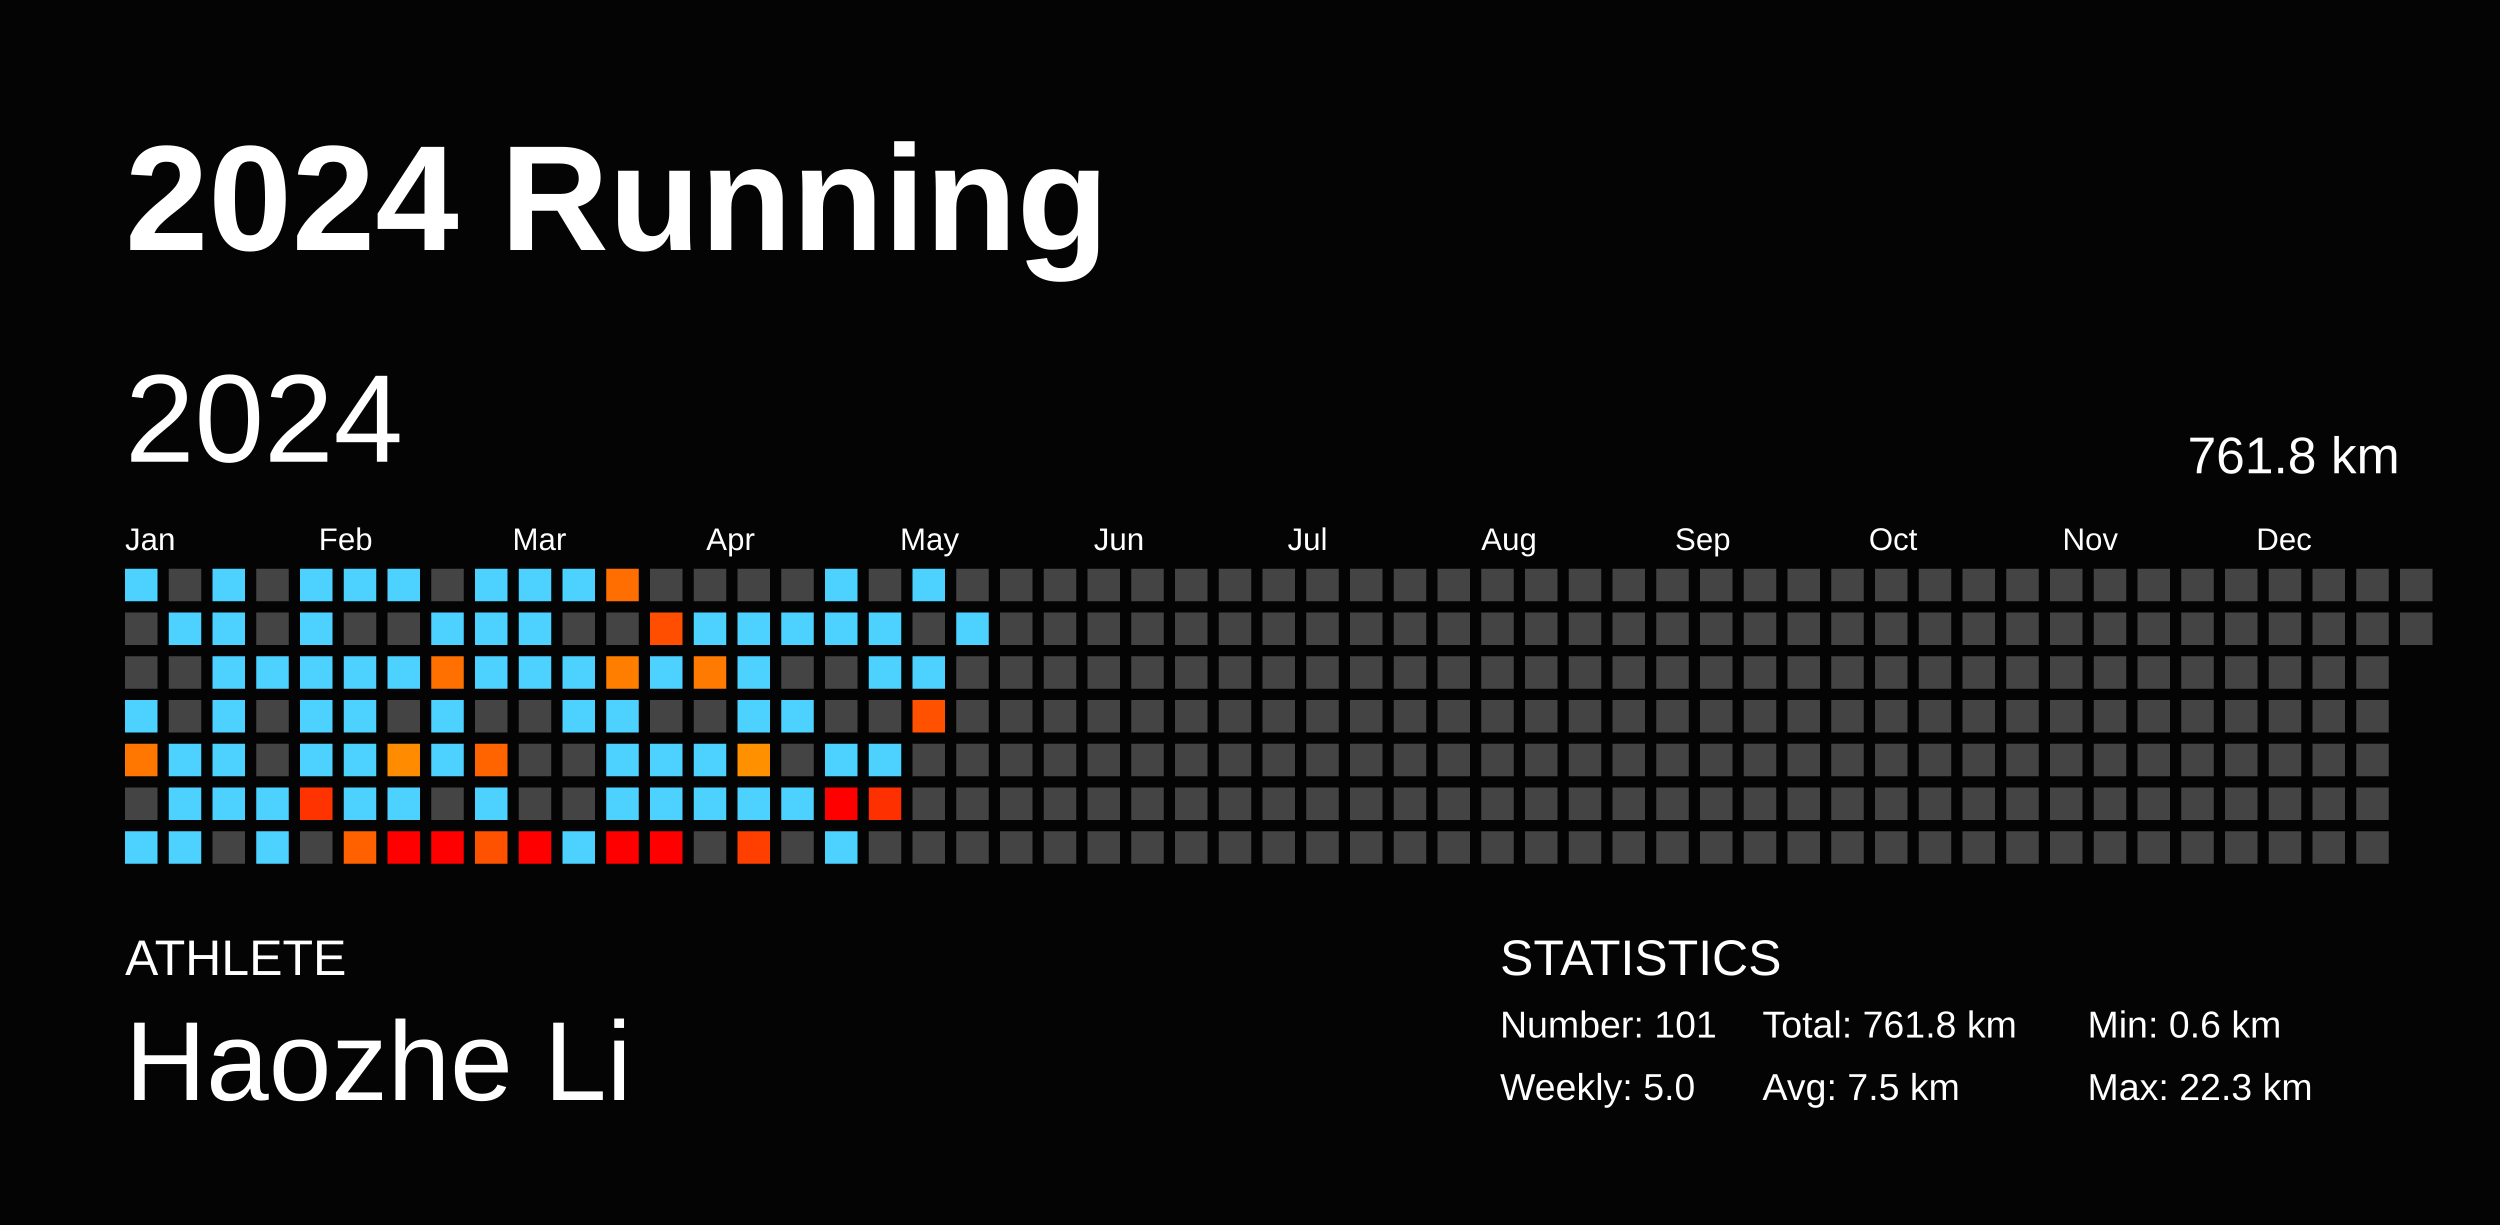
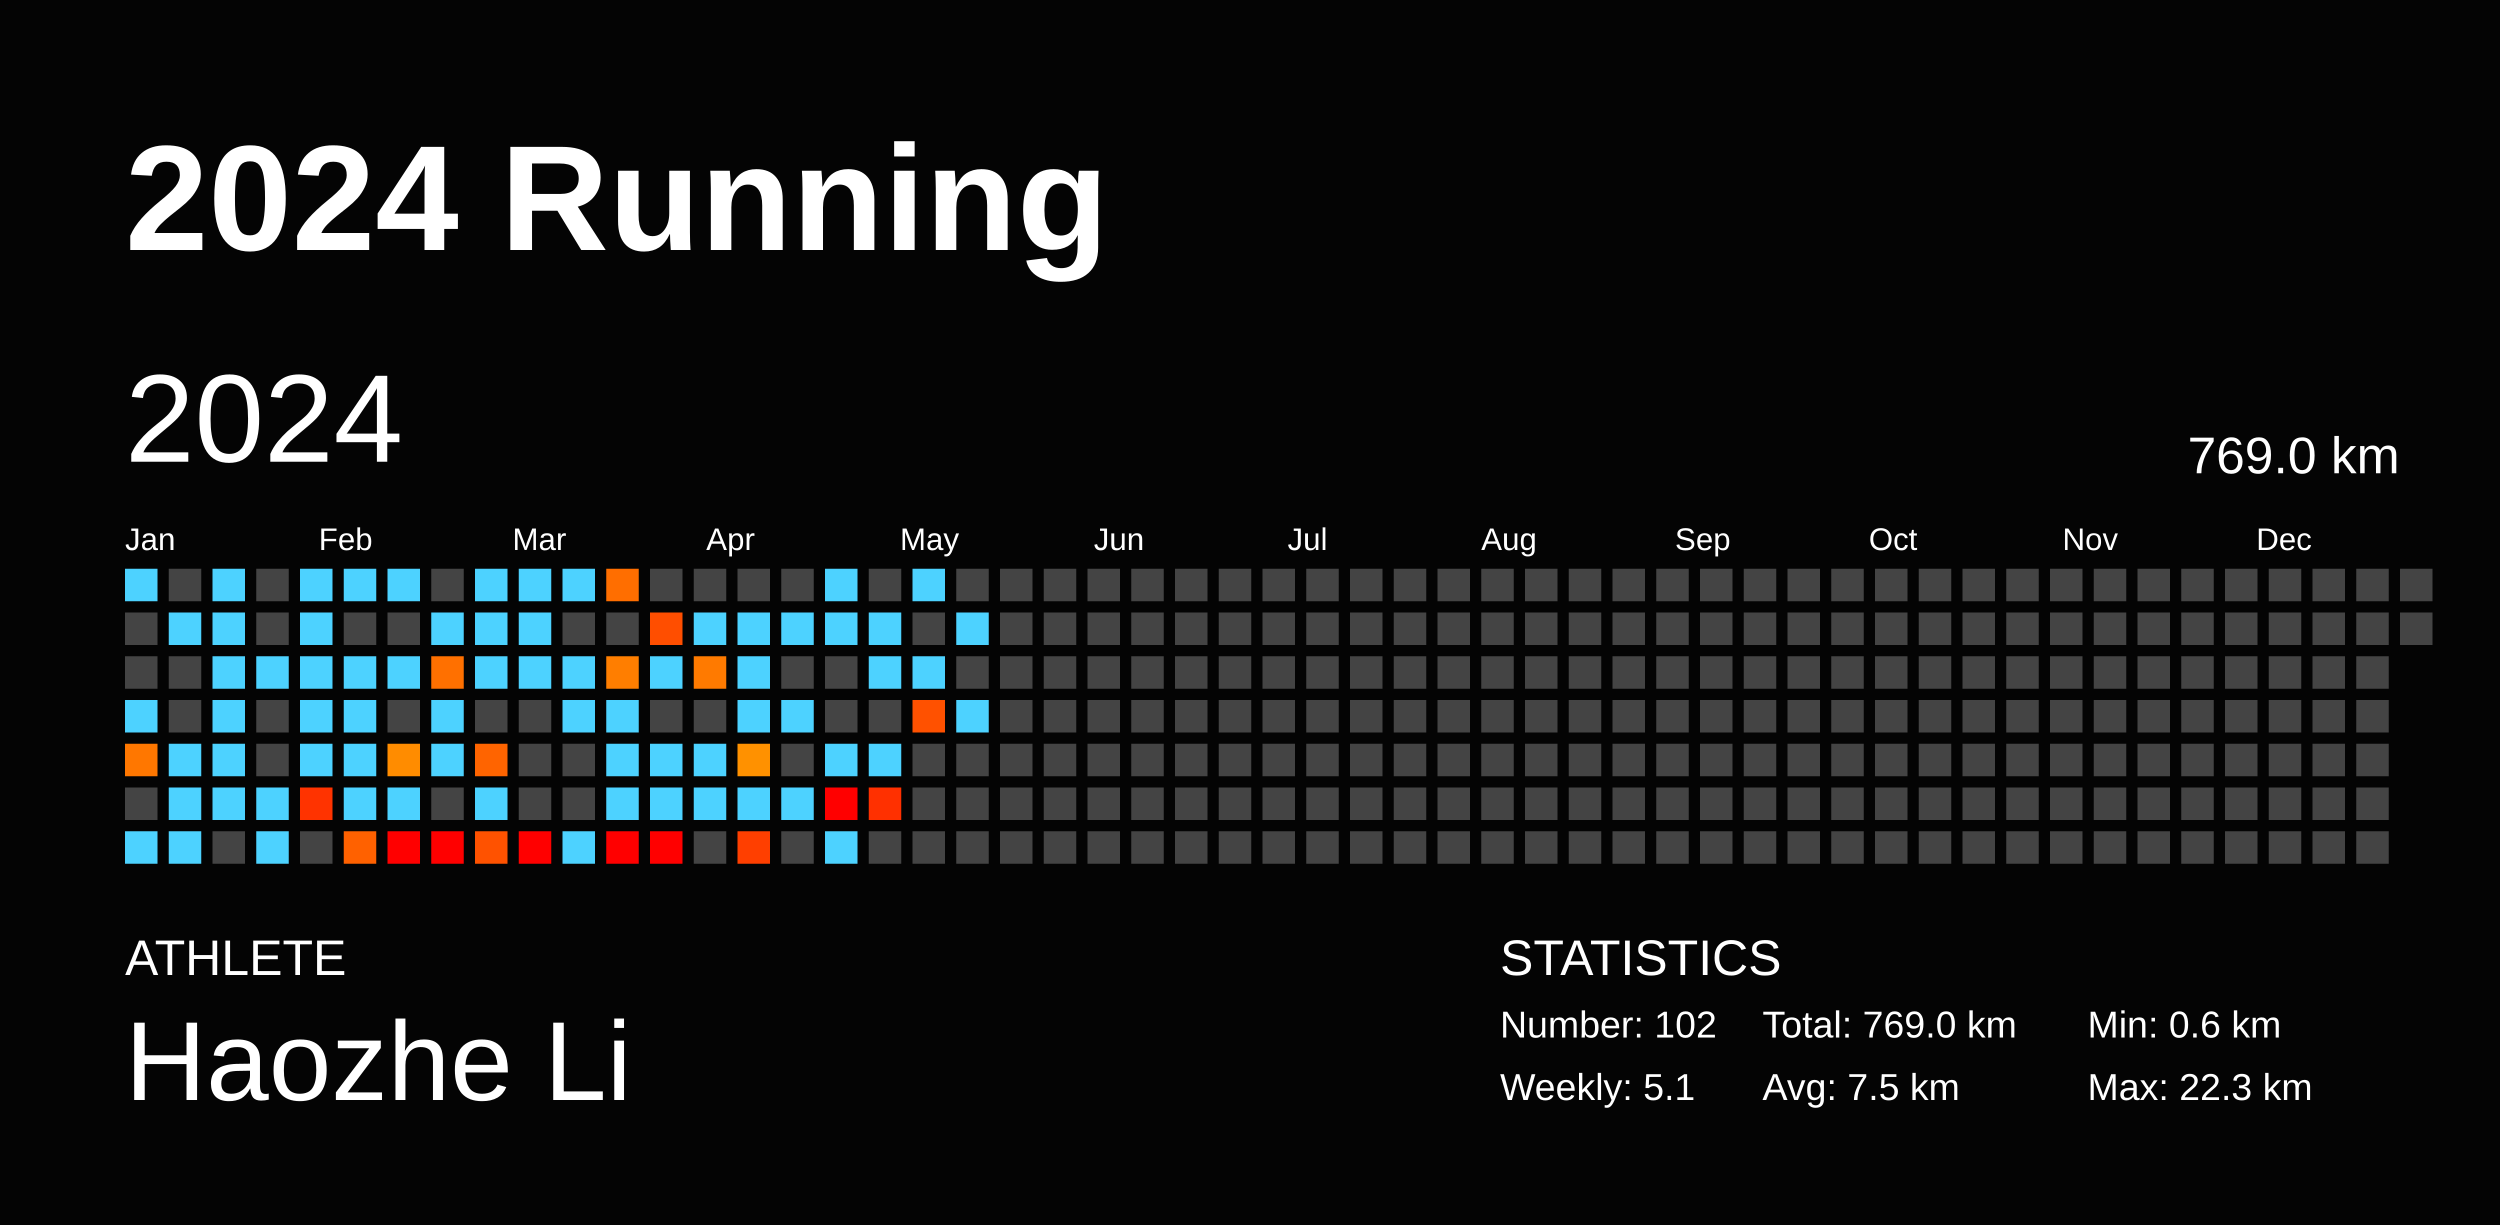
<svg xmlns="http://www.w3.org/2000/svg" baseProfile="full" height="98mm" version="1.1" viewBox="0,0,200,98" width="200mm">
  <defs />
  <rect fill="#040404" height="98" width="200" x="0" y="0" />
  <text fill="#FFFFFF" style="font-size:12px; font-family:Arial; font-weight:bold;" x="10" y="20">2024 Running</text>
  <text fill="#FFFFFF" style="font-size:4px; font-family:Arial" x="10" y="78">ATHLETE</text>
  <text fill="#FFFFFF" style="font-size:9px; font-family:Arial" x="10" y="88">Haozhe Li</text>
  <text fill="#FFFFFF" style="font-size:4px; font-family:Arial" x="120" y="78">STATISTICS</text>
-   <text fill="#FFFFFF" style="font-size:3px; font-family:Arial" x="120" y="83">Number: 101</text>
-   <text fill="#FFFFFF" style="font-size:3px; font-family:Arial" x="120" y="88">Weekly: 5.0</text>
-   <text fill="#FFFFFF" style="font-size:3px; font-family:Arial" x="141" y="83">Total: 761.8 km</text>
+   <text fill="#FFFFFF" style="font-size:3px; font-family:Arial" x="120" y="83">Number: 102</text>
+   <text fill="#FFFFFF" style="font-size:3px; font-family:Arial" x="120" y="88">Weekly: 5.1</text>
+   <text fill="#FFFFFF" style="font-size:3px; font-family:Arial" x="141" y="83">Total: 769.0 km</text>
  <text fill="#FFFFFF" style="font-size:3px; font-family:Arial" x="141" y="88">Avg: 7.5 km</text>
  <text fill="#FFFFFF" style="font-size:3px; font-family:Arial" x="167" y="83">Min: 0.6 km</text>
  <text fill="#FFFFFF" style="font-size:3px; font-family:Arial" x="167" y="88">Max: 22.3 km</text>
  <text dominant-baseline="hanging" fill="#FFFFFF" style="font-size:10.0px; font-family:Arial;" x="10" y="30">2024</text>
-   <text dominant-baseline="hanging" fill="#FFFFFF" style="font-size:4.125px; font-family:Arial;" x="175" y="35">761.8 km</text>
+   <text dominant-baseline="hanging" fill="#FFFFFF" style="font-size:4.125px; font-family:Arial;" x="175" y="35">769.0 km</text>
  <text fill="#FFFFFF" style="font-size:2.5px; font-family:Arial" x="10.0" y="44">Jan</text>
  <text fill="#FFFFFF" style="font-size:2.5px; font-family:Arial" x="25.5" y="44">Feb</text>
  <text fill="#FFFFFF" style="font-size:2.5px; font-family:Arial" x="41.0" y="44">Mar</text>
  <text fill="#FFFFFF" style="font-size:2.5px; font-family:Arial" x="56.5" y="44">Apr</text>
  <text fill="#FFFFFF" style="font-size:2.5px; font-family:Arial" x="72.0" y="44">May</text>
  <text fill="#FFFFFF" style="font-size:2.5px; font-family:Arial" x="87.5" y="44">Jun</text>
  <text fill="#FFFFFF" style="font-size:2.5px; font-family:Arial" x="103.0" y="44">Jul</text>
  <text fill="#FFFFFF" style="font-size:2.5px; font-family:Arial" x="118.5" y="44">Aug</text>
  <text fill="#FFFFFF" style="font-size:2.5px; font-family:Arial" x="134.0" y="44">Sep</text>
  <text fill="#FFFFFF" style="font-size:2.5px; font-family:Arial" x="149.5" y="44">Oct</text>
  <text fill="#FFFFFF" style="font-size:2.5px; font-family:Arial" x="165.0" y="44">Nov</text>
  <text fill="#FFFFFF" style="font-size:2.5px; font-family:Arial" x="180.5" y="44">Dec</text>
  <rect fill="#4dd2ff" height="2.6" width="2.6" x="10.0" y="45.5" />
  <rect fill="#444444" height="2.6" width="2.6" x="10.0" y="49.0" />
  <rect fill="#444444" height="2.6" width="2.6" x="10.0" y="52.5" />
  <rect fill="#4dd2ff" height="2.6" width="2.6" x="10.0" y="56.0" />
  <rect fill="#ff7700" height="2.6" width="2.6" x="10.0" y="59.5" />
  <rect fill="#444444" height="2.6" width="2.6" x="10.0" y="63.0" />
  <rect fill="#4dd2ff" height="2.6" width="2.6" x="10.0" y="66.5" />
  <rect fill="#444444" height="2.6" width="2.6" x="13.5" y="45.5" />
  <rect fill="#4dd2ff" height="2.6" width="2.6" x="13.5" y="49.0" />
  <rect fill="#444444" height="2.6" width="2.6" x="13.5" y="52.5" />
  <rect fill="#444444" height="2.6" width="2.6" x="13.5" y="56.0" />
  <rect fill="#4dd2ff" height="2.6" width="2.6" x="13.5" y="59.5" />
  <rect fill="#4dd2ff" height="2.6" width="2.6" x="13.5" y="63.0" />
  <rect fill="#4dd2ff" height="2.6" width="2.6" x="13.5" y="66.5" />
  <rect fill="#4dd2ff" height="2.6" width="2.6" x="17.0" y="45.5" />
  <rect fill="#4dd2ff" height="2.6" width="2.6" x="17.0" y="49.0" />
  <rect fill="#4dd2ff" height="2.6" width="2.6" x="17.0" y="52.5" />
  <rect fill="#4dd2ff" height="2.6" width="2.6" x="17.0" y="56.0" />
  <rect fill="#4dd2ff" height="2.6" width="2.6" x="17.0" y="59.5" />
  <rect fill="#4dd2ff" height="2.6" width="2.6" x="17.0" y="63.0" />
  <rect fill="#444444" height="2.6" width="2.6" x="17.0" y="66.5" />
  <rect fill="#444444" height="2.6" width="2.6" x="20.5" y="45.5" />
  <rect fill="#444444" height="2.6" width="2.6" x="20.5" y="49.0" />
  <rect fill="#4dd2ff" height="2.6" width="2.6" x="20.5" y="52.5" />
  <rect fill="#444444" height="2.6" width="2.6" x="20.5" y="56.0" />
  <rect fill="#444444" height="2.6" width="2.6" x="20.5" y="59.5" />
  <rect fill="#4dd2ff" height="2.6" width="2.6" x="20.5" y="63.0" />
  <rect fill="#4dd2ff" height="2.6" width="2.6" x="20.5" y="66.5" />
  <rect fill="#4dd2ff" height="2.6" width="2.6" x="24.0" y="45.5" />
  <rect fill="#4dd2ff" height="2.6" width="2.6" x="24.0" y="49.0" />
  <rect fill="#4dd2ff" height="2.6" width="2.6" x="24.0" y="52.5" />
  <rect fill="#4dd2ff" height="2.6" width="2.6" x="24.0" y="56.0" />
  <rect fill="#4dd2ff" height="2.6" width="2.6" x="24.0" y="59.5" />
  <rect fill="#ff3300" height="2.6" width="2.6" x="24.0" y="63.0" />
  <rect fill="#444444" height="2.6" width="2.6" x="24.0" y="66.5" />
  <rect fill="#4dd2ff" height="2.6" width="2.6" x="27.5" y="45.5" />
  <rect fill="#444444" height="2.6" width="2.6" x="27.5" y="49.0" />
  <rect fill="#4dd2ff" height="2.6" width="2.6" x="27.5" y="52.5" />
  <rect fill="#4dd2ff" height="2.6" width="2.6" x="27.5" y="56.0" />
  <rect fill="#4dd2ff" height="2.6" width="2.6" x="27.5" y="59.5" />
  <rect fill="#4dd2ff" height="2.6" width="2.6" x="27.5" y="63.0" />
  <rect fill="#ff6100" height="2.6" width="2.6" x="27.5" y="66.5" />
  <rect fill="#4dd2ff" height="2.6" width="2.6" x="31.0" y="45.5" />
  <rect fill="#444444" height="2.6" width="2.6" x="31.0" y="49.0" />
  <rect fill="#4dd2ff" height="2.6" width="2.6" x="31.0" y="52.5" />
  <rect fill="#444444" height="2.6" width="2.6" x="31.0" y="56.0" />
  <rect fill="#ff8c00" height="2.6" width="2.6" x="31.0" y="59.5" />
  <rect fill="#4dd2ff" height="2.6" width="2.6" x="31.0" y="63.0" />
  <rect fill="red" height="2.6" width="2.6" x="31.0" y="66.5" />
  <rect fill="#444444" height="2.6" width="2.6" x="34.5" y="45.5" />
  <rect fill="#4dd2ff" height="2.6" width="2.6" x="34.5" y="49.0" />
  <rect fill="#ff7000" height="2.6" width="2.6" x="34.5" y="52.5" />
  <rect fill="#4dd2ff" height="2.6" width="2.6" x="34.5" y="56.0" />
  <rect fill="#4dd2ff" height="2.6" width="2.6" x="34.5" y="59.5" />
  <rect fill="#444444" height="2.6" width="2.6" x="34.5" y="63.0" />
  <rect fill="red" height="2.6" width="2.6" x="34.5" y="66.5" />
  <rect fill="#4dd2ff" height="2.6" width="2.6" x="38.0" y="45.5" />
  <rect fill="#4dd2ff" height="2.6" width="2.6" x="38.0" y="49.0" />
  <rect fill="#4dd2ff" height="2.6" width="2.6" x="38.0" y="52.5" />
  <rect fill="#444444" height="2.6" width="2.6" x="38.0" y="56.0" />
  <rect fill="#ff6400" height="2.6" width="2.6" x="38.0" y="59.5" />
  <rect fill="#4dd2ff" height="2.6" width="2.6" x="38.0" y="63.0" />
  <rect fill="#ff5200" height="2.6" width="2.6" x="38.0" y="66.5" />
  <rect fill="#4dd2ff" height="2.6" width="2.6" x="41.5" y="45.5" />
  <rect fill="#4dd2ff" height="2.6" width="2.6" x="41.5" y="49.0" />
  <rect fill="#4dd2ff" height="2.6" width="2.6" x="41.5" y="52.5" />
  <rect fill="#444444" height="2.6" width="2.6" x="41.5" y="56.0" />
  <rect fill="#444444" height="2.6" width="2.6" x="41.5" y="59.5" />
  <rect fill="#444444" height="2.6" width="2.6" x="41.5" y="63.0" />
  <rect fill="red" height="2.6" width="2.6" x="41.5" y="66.5" />
  <rect fill="#4dd2ff" height="2.6" width="2.6" x="45.0" y="45.5" />
  <rect fill="#444444" height="2.6" width="2.6" x="45.0" y="49.0" />
  <rect fill="#4dd2ff" height="2.6" width="2.6" x="45.0" y="52.5" />
  <rect fill="#4dd2ff" height="2.6" width="2.6" x="45.0" y="56.0" />
  <rect fill="#444444" height="2.6" width="2.6" x="45.0" y="59.5" />
  <rect fill="#444444" height="2.6" width="2.6" x="45.0" y="63.0" />
  <rect fill="#4dd2ff" height="2.6" width="2.6" x="45.0" y="66.5" />
  <rect fill="#ff6e00" height="2.6" width="2.6" x="48.5" y="45.5" />
  <rect fill="#444444" height="2.6" width="2.6" x="48.5" y="49.0" />
  <rect fill="#ff7e00" height="2.6" width="2.6" x="48.5" y="52.5" />
  <rect fill="#4dd2ff" height="2.6" width="2.6" x="48.5" y="56.0" />
  <rect fill="#4dd2ff" height="2.6" width="2.6" x="48.5" y="59.5" />
  <rect fill="#4dd2ff" height="2.6" width="2.6" x="48.5" y="63.0" />
  <rect fill="red" height="2.6" width="2.6" x="48.5" y="66.5" />
  <rect fill="#444444" height="2.6" width="2.6" x="52.0" y="45.5" />
  <rect fill="#ff4e00" height="2.6" width="2.6" x="52.0" y="49.0" />
  <rect fill="#4dd2ff" height="2.6" width="2.6" x="52.0" y="52.5" />
  <rect fill="#444444" height="2.6" width="2.6" x="52.0" y="56.0" />
  <rect fill="#4dd2ff" height="2.6" width="2.6" x="52.0" y="59.5" />
  <rect fill="#4dd2ff" height="2.6" width="2.6" x="52.0" y="63.0" />
  <rect fill="red" height="2.6" width="2.6" x="52.0" y="66.5" />
  <rect fill="#444444" height="2.6" width="2.6" x="55.5" y="45.5" />
  <rect fill="#4dd2ff" height="2.6" width="2.6" x="55.5" y="49.0" />
  <rect fill="#ff7a00" height="2.6" width="2.6" x="55.5" y="52.5" />
  <rect fill="#444444" height="2.6" width="2.6" x="55.5" y="56.0" />
  <rect fill="#4dd2ff" height="2.6" width="2.6" x="55.5" y="59.5" />
  <rect fill="#4dd2ff" height="2.6" width="2.6" x="55.5" y="63.0" />
  <rect fill="#444444" height="2.6" width="2.6" x="55.5" y="66.5" />
  <rect fill="#444444" height="2.6" width="2.6" x="59.0" y="45.5" />
  <rect fill="#4dd2ff" height="2.6" width="2.6" x="59.0" y="49.0" />
  <rect fill="#4dd2ff" height="2.6" width="2.6" x="59.0" y="52.5" />
  <rect fill="#4dd2ff" height="2.6" width="2.6" x="59.0" y="56.0" />
  <rect fill="#ff9100" height="2.6" width="2.6" x="59.0" y="59.5" />
  <rect fill="#4dd2ff" height="2.6" width="2.6" x="59.0" y="63.0" />
  <rect fill="#ff3f00" height="2.6" width="2.6" x="59.0" y="66.5" />
  <rect fill="#444444" height="2.6" width="2.6" x="62.5" y="45.5" />
  <rect fill="#4dd2ff" height="2.6" width="2.6" x="62.5" y="49.0" />
  <rect fill="#444444" height="2.6" width="2.6" x="62.5" y="52.5" />
  <rect fill="#4dd2ff" height="2.6" width="2.6" x="62.5" y="56.0" />
  <rect fill="#444444" height="2.6" width="2.6" x="62.5" y="59.5" />
  <rect fill="#4dd2ff" height="2.6" width="2.6" x="62.5" y="63.0" />
  <rect fill="#444444" height="2.6" width="2.6" x="62.5" y="66.5" />
  <rect fill="#4dd2ff" height="2.6" width="2.6" x="66.0" y="45.5" />
  <rect fill="#4dd2ff" height="2.6" width="2.6" x="66.0" y="49.0" />
  <rect fill="#444444" height="2.6" width="2.6" x="66.0" y="52.5" />
  <rect fill="#444444" height="2.6" width="2.6" x="66.0" y="56.0" />
  <rect fill="#4dd2ff" height="2.6" width="2.6" x="66.0" y="59.5" />
  <rect fill="red" height="2.6" width="2.6" x="66.0" y="63.0" />
  <rect fill="#4dd2ff" height="2.6" width="2.6" x="66.0" y="66.5" />
  <rect fill="#444444" height="2.6" width="2.6" x="69.5" y="45.5" />
  <rect fill="#4dd2ff" height="2.6" width="2.6" x="69.5" y="49.0" />
  <rect fill="#4dd2ff" height="2.6" width="2.6" x="69.5" y="52.5" />
  <rect fill="#444444" height="2.6" width="2.6" x="69.5" y="56.0" />
  <rect fill="#4dd2ff" height="2.6" width="2.6" x="69.5" y="59.5" />
  <rect fill="#ff3000" height="2.6" width="2.6" x="69.5" y="63.0" />
  <rect fill="#444444" height="2.6" width="2.6" x="69.5" y="66.5" />
  <rect fill="#4dd2ff" height="2.6" width="2.6" x="73.0" y="45.5" />
  <rect fill="#444444" height="2.6" width="2.6" x="73.0" y="49.0" />
  <rect fill="#4dd2ff" height="2.6" width="2.6" x="73.0" y="52.5" />
  <rect fill="#ff5100" height="2.6" width="2.6" x="73.0" y="56.0" />
  <rect fill="#444444" height="2.6" width="2.6" x="73.0" y="59.5" />
  <rect fill="#444444" height="2.6" width="2.6" x="73.0" y="63.0" />
  <rect fill="#444444" height="2.6" width="2.6" x="73.0" y="66.5" />
  <rect fill="#444444" height="2.6" width="2.6" x="76.5" y="45.5" />
  <rect fill="#4dd2ff" height="2.6" width="2.6" x="76.5" y="49.0" />
  <rect fill="#444444" height="2.6" width="2.6" x="76.5" y="52.5" />
-   <rect fill="#444444" height="2.6" width="2.6" x="76.5" y="56.0" />
+   <rect fill="#4dd2ff" height="2.6" width="2.6" x="76.5" y="56.0" />
  <rect fill="#444444" height="2.6" width="2.6" x="76.5" y="59.5" />
  <rect fill="#444444" height="2.6" width="2.6" x="76.5" y="63.0" />
  <rect fill="#444444" height="2.6" width="2.6" x="76.5" y="66.5" />
  <rect fill="#444444" height="2.6" width="2.6" x="80.0" y="45.5" />
  <rect fill="#444444" height="2.6" width="2.6" x="80.0" y="49.0" />
  <rect fill="#444444" height="2.6" width="2.6" x="80.0" y="52.5" />
  <rect fill="#444444" height="2.6" width="2.6" x="80.0" y="56.0" />
  <rect fill="#444444" height="2.6" width="2.6" x="80.0" y="59.5" />
  <rect fill="#444444" height="2.6" width="2.6" x="80.0" y="63.0" />
  <rect fill="#444444" height="2.6" width="2.6" x="80.0" y="66.5" />
  <rect fill="#444444" height="2.6" width="2.6" x="83.5" y="45.5" />
  <rect fill="#444444" height="2.6" width="2.6" x="83.5" y="49.0" />
  <rect fill="#444444" height="2.6" width="2.6" x="83.5" y="52.5" />
  <rect fill="#444444" height="2.6" width="2.6" x="83.5" y="56.0" />
  <rect fill="#444444" height="2.6" width="2.6" x="83.5" y="59.5" />
  <rect fill="#444444" height="2.6" width="2.6" x="83.5" y="63.0" />
  <rect fill="#444444" height="2.6" width="2.6" x="83.5" y="66.5" />
  <rect fill="#444444" height="2.6" width="2.6" x="87.0" y="45.5" />
  <rect fill="#444444" height="2.6" width="2.6" x="87.0" y="49.0" />
  <rect fill="#444444" height="2.6" width="2.6" x="87.0" y="52.5" />
  <rect fill="#444444" height="2.6" width="2.6" x="87.0" y="56.0" />
  <rect fill="#444444" height="2.6" width="2.6" x="87.0" y="59.5" />
  <rect fill="#444444" height="2.6" width="2.6" x="87.0" y="63.0" />
  <rect fill="#444444" height="2.6" width="2.6" x="87.0" y="66.5" />
  <rect fill="#444444" height="2.6" width="2.6" x="90.5" y="45.5" />
  <rect fill="#444444" height="2.6" width="2.6" x="90.5" y="49.0" />
  <rect fill="#444444" height="2.6" width="2.6" x="90.5" y="52.5" />
  <rect fill="#444444" height="2.6" width="2.6" x="90.5" y="56.0" />
  <rect fill="#444444" height="2.6" width="2.6" x="90.5" y="59.5" />
  <rect fill="#444444" height="2.6" width="2.6" x="90.5" y="63.0" />
  <rect fill="#444444" height="2.6" width="2.6" x="90.5" y="66.5" />
  <rect fill="#444444" height="2.6" width="2.6" x="94.0" y="45.5" />
  <rect fill="#444444" height="2.6" width="2.6" x="94.0" y="49.0" />
  <rect fill="#444444" height="2.6" width="2.6" x="94.0" y="52.5" />
  <rect fill="#444444" height="2.6" width="2.6" x="94.0" y="56.0" />
  <rect fill="#444444" height="2.6" width="2.6" x="94.0" y="59.5" />
  <rect fill="#444444" height="2.6" width="2.6" x="94.0" y="63.0" />
  <rect fill="#444444" height="2.6" width="2.6" x="94.0" y="66.5" />
  <rect fill="#444444" height="2.6" width="2.6" x="97.5" y="45.5" />
  <rect fill="#444444" height="2.6" width="2.6" x="97.5" y="49.0" />
  <rect fill="#444444" height="2.6" width="2.6" x="97.5" y="52.5" />
  <rect fill="#444444" height="2.6" width="2.6" x="97.5" y="56.0" />
  <rect fill="#444444" height="2.6" width="2.6" x="97.5" y="59.5" />
  <rect fill="#444444" height="2.6" width="2.6" x="97.5" y="63.0" />
  <rect fill="#444444" height="2.6" width="2.6" x="97.5" y="66.5" />
  <rect fill="#444444" height="2.6" width="2.6" x="101.0" y="45.5" />
  <rect fill="#444444" height="2.6" width="2.6" x="101.0" y="49.0" />
  <rect fill="#444444" height="2.6" width="2.6" x="101.0" y="52.5" />
  <rect fill="#444444" height="2.6" width="2.6" x="101.0" y="56.0" />
  <rect fill="#444444" height="2.6" width="2.6" x="101.0" y="59.5" />
  <rect fill="#444444" height="2.6" width="2.6" x="101.0" y="63.0" />
  <rect fill="#444444" height="2.6" width="2.6" x="101.0" y="66.5" />
  <rect fill="#444444" height="2.6" width="2.6" x="104.5" y="45.5" />
  <rect fill="#444444" height="2.6" width="2.6" x="104.5" y="49.0" />
  <rect fill="#444444" height="2.6" width="2.6" x="104.5" y="52.5" />
  <rect fill="#444444" height="2.6" width="2.6" x="104.5" y="56.0" />
  <rect fill="#444444" height="2.6" width="2.6" x="104.5" y="59.5" />
  <rect fill="#444444" height="2.6" width="2.6" x="104.5" y="63.0" />
  <rect fill="#444444" height="2.6" width="2.6" x="104.5" y="66.5" />
  <rect fill="#444444" height="2.6" width="2.6" x="108.0" y="45.5" />
  <rect fill="#444444" height="2.6" width="2.6" x="108.0" y="49.0" />
  <rect fill="#444444" height="2.6" width="2.6" x="108.0" y="52.5" />
  <rect fill="#444444" height="2.6" width="2.6" x="108.0" y="56.0" />
  <rect fill="#444444" height="2.6" width="2.6" x="108.0" y="59.5" />
  <rect fill="#444444" height="2.6" width="2.6" x="108.0" y="63.0" />
  <rect fill="#444444" height="2.6" width="2.6" x="108.0" y="66.5" />
  <rect fill="#444444" height="2.6" width="2.6" x="111.5" y="45.5" />
  <rect fill="#444444" height="2.6" width="2.6" x="111.5" y="49.0" />
  <rect fill="#444444" height="2.6" width="2.6" x="111.5" y="52.5" />
  <rect fill="#444444" height="2.6" width="2.6" x="111.5" y="56.0" />
  <rect fill="#444444" height="2.6" width="2.6" x="111.5" y="59.5" />
  <rect fill="#444444" height="2.6" width="2.6" x="111.5" y="63.0" />
  <rect fill="#444444" height="2.6" width="2.6" x="111.5" y="66.5" />
  <rect fill="#444444" height="2.6" width="2.6" x="115.0" y="45.5" />
  <rect fill="#444444" height="2.6" width="2.6" x="115.0" y="49.0" />
  <rect fill="#444444" height="2.6" width="2.6" x="115.0" y="52.5" />
  <rect fill="#444444" height="2.6" width="2.6" x="115.0" y="56.0" />
  <rect fill="#444444" height="2.6" width="2.6" x="115.0" y="59.5" />
  <rect fill="#444444" height="2.6" width="2.6" x="115.0" y="63.0" />
  <rect fill="#444444" height="2.6" width="2.6" x="115.0" y="66.5" />
  <rect fill="#444444" height="2.6" width="2.6" x="118.5" y="45.5" />
  <rect fill="#444444" height="2.6" width="2.6" x="118.5" y="49.0" />
  <rect fill="#444444" height="2.6" width="2.6" x="118.5" y="52.5" />
  <rect fill="#444444" height="2.6" width="2.6" x="118.5" y="56.0" />
  <rect fill="#444444" height="2.6" width="2.6" x="118.5" y="59.5" />
  <rect fill="#444444" height="2.6" width="2.6" x="118.5" y="63.0" />
  <rect fill="#444444" height="2.6" width="2.6" x="118.5" y="66.5" />
  <rect fill="#444444" height="2.6" width="2.6" x="122.0" y="45.5" />
  <rect fill="#444444" height="2.6" width="2.6" x="122.0" y="49.0" />
  <rect fill="#444444" height="2.6" width="2.6" x="122.0" y="52.5" />
  <rect fill="#444444" height="2.6" width="2.6" x="122.0" y="56.0" />
  <rect fill="#444444" height="2.6" width="2.6" x="122.0" y="59.5" />
  <rect fill="#444444" height="2.6" width="2.6" x="122.0" y="63.0" />
  <rect fill="#444444" height="2.6" width="2.6" x="122.0" y="66.5" />
  <rect fill="#444444" height="2.6" width="2.6" x="125.5" y="45.5" />
  <rect fill="#444444" height="2.6" width="2.6" x="125.5" y="49.0" />
  <rect fill="#444444" height="2.6" width="2.6" x="125.5" y="52.5" />
  <rect fill="#444444" height="2.6" width="2.6" x="125.5" y="56.0" />
  <rect fill="#444444" height="2.6" width="2.6" x="125.5" y="59.5" />
  <rect fill="#444444" height="2.6" width="2.6" x="125.5" y="63.0" />
  <rect fill="#444444" height="2.6" width="2.6" x="125.5" y="66.5" />
  <rect fill="#444444" height="2.6" width="2.6" x="129.0" y="45.5" />
  <rect fill="#444444" height="2.6" width="2.6" x="129.0" y="49.0" />
  <rect fill="#444444" height="2.6" width="2.6" x="129.0" y="52.5" />
  <rect fill="#444444" height="2.6" width="2.6" x="129.0" y="56.0" />
  <rect fill="#444444" height="2.6" width="2.6" x="129.0" y="59.5" />
  <rect fill="#444444" height="2.6" width="2.6" x="129.0" y="63.0" />
  <rect fill="#444444" height="2.6" width="2.6" x="129.0" y="66.5" />
  <rect fill="#444444" height="2.6" width="2.6" x="132.5" y="45.5" />
  <rect fill="#444444" height="2.6" width="2.6" x="132.5" y="49.0" />
  <rect fill="#444444" height="2.6" width="2.6" x="132.5" y="52.5" />
  <rect fill="#444444" height="2.6" width="2.6" x="132.5" y="56.0" />
  <rect fill="#444444" height="2.6" width="2.6" x="132.5" y="59.5" />
  <rect fill="#444444" height="2.6" width="2.6" x="132.5" y="63.0" />
  <rect fill="#444444" height="2.6" width="2.6" x="132.5" y="66.5" />
  <rect fill="#444444" height="2.6" width="2.6" x="136.0" y="45.5" />
  <rect fill="#444444" height="2.6" width="2.6" x="136.0" y="49.0" />
  <rect fill="#444444" height="2.6" width="2.6" x="136.0" y="52.5" />
  <rect fill="#444444" height="2.6" width="2.6" x="136.0" y="56.0" />
  <rect fill="#444444" height="2.6" width="2.6" x="136.0" y="59.5" />
  <rect fill="#444444" height="2.6" width="2.6" x="136.0" y="63.0" />
  <rect fill="#444444" height="2.6" width="2.6" x="136.0" y="66.5" />
  <rect fill="#444444" height="2.6" width="2.6" x="139.5" y="45.5" />
  <rect fill="#444444" height="2.6" width="2.6" x="139.5" y="49.0" />
  <rect fill="#444444" height="2.6" width="2.6" x="139.5" y="52.5" />
  <rect fill="#444444" height="2.6" width="2.6" x="139.5" y="56.0" />
  <rect fill="#444444" height="2.6" width="2.6" x="139.5" y="59.5" />
  <rect fill="#444444" height="2.6" width="2.6" x="139.5" y="63.0" />
  <rect fill="#444444" height="2.6" width="2.6" x="139.5" y="66.5" />
  <rect fill="#444444" height="2.6" width="2.6" x="143.0" y="45.5" />
  <rect fill="#444444" height="2.6" width="2.6" x="143.0" y="49.0" />
  <rect fill="#444444" height="2.6" width="2.6" x="143.0" y="52.5" />
  <rect fill="#444444" height="2.6" width="2.6" x="143.0" y="56.0" />
  <rect fill="#444444" height="2.6" width="2.6" x="143.0" y="59.5" />
  <rect fill="#444444" height="2.6" width="2.6" x="143.0" y="63.0" />
  <rect fill="#444444" height="2.6" width="2.6" x="143.0" y="66.5" />
  <rect fill="#444444" height="2.6" width="2.6" x="146.5" y="45.5" />
  <rect fill="#444444" height="2.6" width="2.6" x="146.5" y="49.0" />
  <rect fill="#444444" height="2.6" width="2.6" x="146.5" y="52.5" />
  <rect fill="#444444" height="2.6" width="2.6" x="146.5" y="56.0" />
  <rect fill="#444444" height="2.6" width="2.6" x="146.5" y="59.5" />
  <rect fill="#444444" height="2.6" width="2.6" x="146.5" y="63.0" />
  <rect fill="#444444" height="2.6" width="2.6" x="146.5" y="66.5" />
  <rect fill="#444444" height="2.6" width="2.6" x="150.0" y="45.5" />
  <rect fill="#444444" height="2.6" width="2.6" x="150.0" y="49.0" />
  <rect fill="#444444" height="2.6" width="2.6" x="150.0" y="52.5" />
  <rect fill="#444444" height="2.6" width="2.6" x="150.0" y="56.0" />
  <rect fill="#444444" height="2.6" width="2.6" x="150.0" y="59.5" />
  <rect fill="#444444" height="2.6" width="2.6" x="150.0" y="63.0" />
  <rect fill="#444444" height="2.6" width="2.6" x="150.0" y="66.5" />
  <rect fill="#444444" height="2.6" width="2.6" x="153.5" y="45.5" />
  <rect fill="#444444" height="2.6" width="2.6" x="153.5" y="49.0" />
  <rect fill="#444444" height="2.6" width="2.6" x="153.5" y="52.5" />
  <rect fill="#444444" height="2.6" width="2.6" x="153.5" y="56.0" />
  <rect fill="#444444" height="2.6" width="2.6" x="153.5" y="59.5" />
  <rect fill="#444444" height="2.6" width="2.6" x="153.5" y="63.0" />
  <rect fill="#444444" height="2.6" width="2.6" x="153.5" y="66.5" />
  <rect fill="#444444" height="2.6" width="2.6" x="157.0" y="45.5" />
  <rect fill="#444444" height="2.6" width="2.6" x="157.0" y="49.0" />
  <rect fill="#444444" height="2.6" width="2.6" x="157.0" y="52.5" />
  <rect fill="#444444" height="2.6" width="2.6" x="157.0" y="56.0" />
  <rect fill="#444444" height="2.6" width="2.6" x="157.0" y="59.5" />
  <rect fill="#444444" height="2.6" width="2.6" x="157.0" y="63.0" />
  <rect fill="#444444" height="2.6" width="2.6" x="157.0" y="66.5" />
  <rect fill="#444444" height="2.6" width="2.6" x="160.5" y="45.5" />
  <rect fill="#444444" height="2.6" width="2.6" x="160.5" y="49.0" />
  <rect fill="#444444" height="2.6" width="2.6" x="160.5" y="52.5" />
  <rect fill="#444444" height="2.6" width="2.6" x="160.5" y="56.0" />
  <rect fill="#444444" height="2.6" width="2.6" x="160.5" y="59.5" />
  <rect fill="#444444" height="2.6" width="2.6" x="160.5" y="63.0" />
  <rect fill="#444444" height="2.6" width="2.6" x="160.5" y="66.5" />
  <rect fill="#444444" height="2.6" width="2.6" x="164.0" y="45.5" />
  <rect fill="#444444" height="2.6" width="2.6" x="164.0" y="49.0" />
  <rect fill="#444444" height="2.6" width="2.6" x="164.0" y="52.5" />
  <rect fill="#444444" height="2.6" width="2.6" x="164.0" y="56.0" />
  <rect fill="#444444" height="2.6" width="2.6" x="164.0" y="59.5" />
  <rect fill="#444444" height="2.6" width="2.6" x="164.0" y="63.0" />
  <rect fill="#444444" height="2.6" width="2.6" x="164.0" y="66.5" />
  <rect fill="#444444" height="2.6" width="2.6" x="167.5" y="45.5" />
  <rect fill="#444444" height="2.6" width="2.6" x="167.5" y="49.0" />
  <rect fill="#444444" height="2.6" width="2.6" x="167.5" y="52.5" />
  <rect fill="#444444" height="2.6" width="2.6" x="167.5" y="56.0" />
  <rect fill="#444444" height="2.6" width="2.6" x="167.5" y="59.5" />
  <rect fill="#444444" height="2.6" width="2.6" x="167.5" y="63.0" />
  <rect fill="#444444" height="2.6" width="2.6" x="167.5" y="66.5" />
  <rect fill="#444444" height="2.6" width="2.6" x="171.0" y="45.5" />
  <rect fill="#444444" height="2.6" width="2.6" x="171.0" y="49.0" />
  <rect fill="#444444" height="2.6" width="2.6" x="171.0" y="52.5" />
  <rect fill="#444444" height="2.6" width="2.6" x="171.0" y="56.0" />
  <rect fill="#444444" height="2.6" width="2.6" x="171.0" y="59.5" />
  <rect fill="#444444" height="2.6" width="2.6" x="171.0" y="63.0" />
  <rect fill="#444444" height="2.6" width="2.6" x="171.0" y="66.5" />
  <rect fill="#444444" height="2.6" width="2.6" x="174.5" y="45.5" />
  <rect fill="#444444" height="2.6" width="2.6" x="174.5" y="49.0" />
  <rect fill="#444444" height="2.6" width="2.6" x="174.5" y="52.5" />
  <rect fill="#444444" height="2.6" width="2.6" x="174.5" y="56.0" />
  <rect fill="#444444" height="2.6" width="2.6" x="174.5" y="59.5" />
  <rect fill="#444444" height="2.6" width="2.6" x="174.5" y="63.0" />
  <rect fill="#444444" height="2.6" width="2.6" x="174.5" y="66.5" />
  <rect fill="#444444" height="2.6" width="2.6" x="178.0" y="45.5" />
  <rect fill="#444444" height="2.6" width="2.6" x="178.0" y="49.0" />
  <rect fill="#444444" height="2.6" width="2.6" x="178.0" y="52.5" />
  <rect fill="#444444" height="2.6" width="2.6" x="178.0" y="56.0" />
  <rect fill="#444444" height="2.6" width="2.6" x="178.0" y="59.5" />
  <rect fill="#444444" height="2.6" width="2.6" x="178.0" y="63.0" />
  <rect fill="#444444" height="2.6" width="2.6" x="178.0" y="66.5" />
  <rect fill="#444444" height="2.6" width="2.6" x="181.5" y="45.5" />
  <rect fill="#444444" height="2.6" width="2.6" x="181.5" y="49.0" />
  <rect fill="#444444" height="2.6" width="2.6" x="181.5" y="52.5" />
  <rect fill="#444444" height="2.6" width="2.6" x="181.5" y="56.0" />
  <rect fill="#444444" height="2.6" width="2.6" x="181.5" y="59.5" />
  <rect fill="#444444" height="2.6" width="2.6" x="181.5" y="63.0" />
  <rect fill="#444444" height="2.6" width="2.6" x="181.5" y="66.5" />
  <rect fill="#444444" height="2.6" width="2.6" x="185.0" y="45.5" />
  <rect fill="#444444" height="2.6" width="2.6" x="185.0" y="49.0" />
  <rect fill="#444444" height="2.6" width="2.6" x="185.0" y="52.5" />
  <rect fill="#444444" height="2.6" width="2.6" x="185.0" y="56.0" />
  <rect fill="#444444" height="2.6" width="2.6" x="185.0" y="59.5" />
  <rect fill="#444444" height="2.6" width="2.6" x="185.0" y="63.0" />
  <rect fill="#444444" height="2.6" width="2.6" x="185.0" y="66.5" />
  <rect fill="#444444" height="2.6" width="2.6" x="188.5" y="45.5" />
  <rect fill="#444444" height="2.6" width="2.6" x="188.5" y="49.0" />
  <rect fill="#444444" height="2.6" width="2.6" x="188.5" y="52.5" />
  <rect fill="#444444" height="2.6" width="2.6" x="188.5" y="56.0" />
  <rect fill="#444444" height="2.6" width="2.6" x="188.5" y="59.5" />
  <rect fill="#444444" height="2.6" width="2.6" x="188.5" y="63.0" />
  <rect fill="#444444" height="2.6" width="2.6" x="188.5" y="66.5" />
  <rect fill="#444444" height="2.6" width="2.6" x="192.0" y="45.5" />
  <rect fill="#444444" height="2.6" width="2.6" x="192.0" y="49.0" />
</svg>
